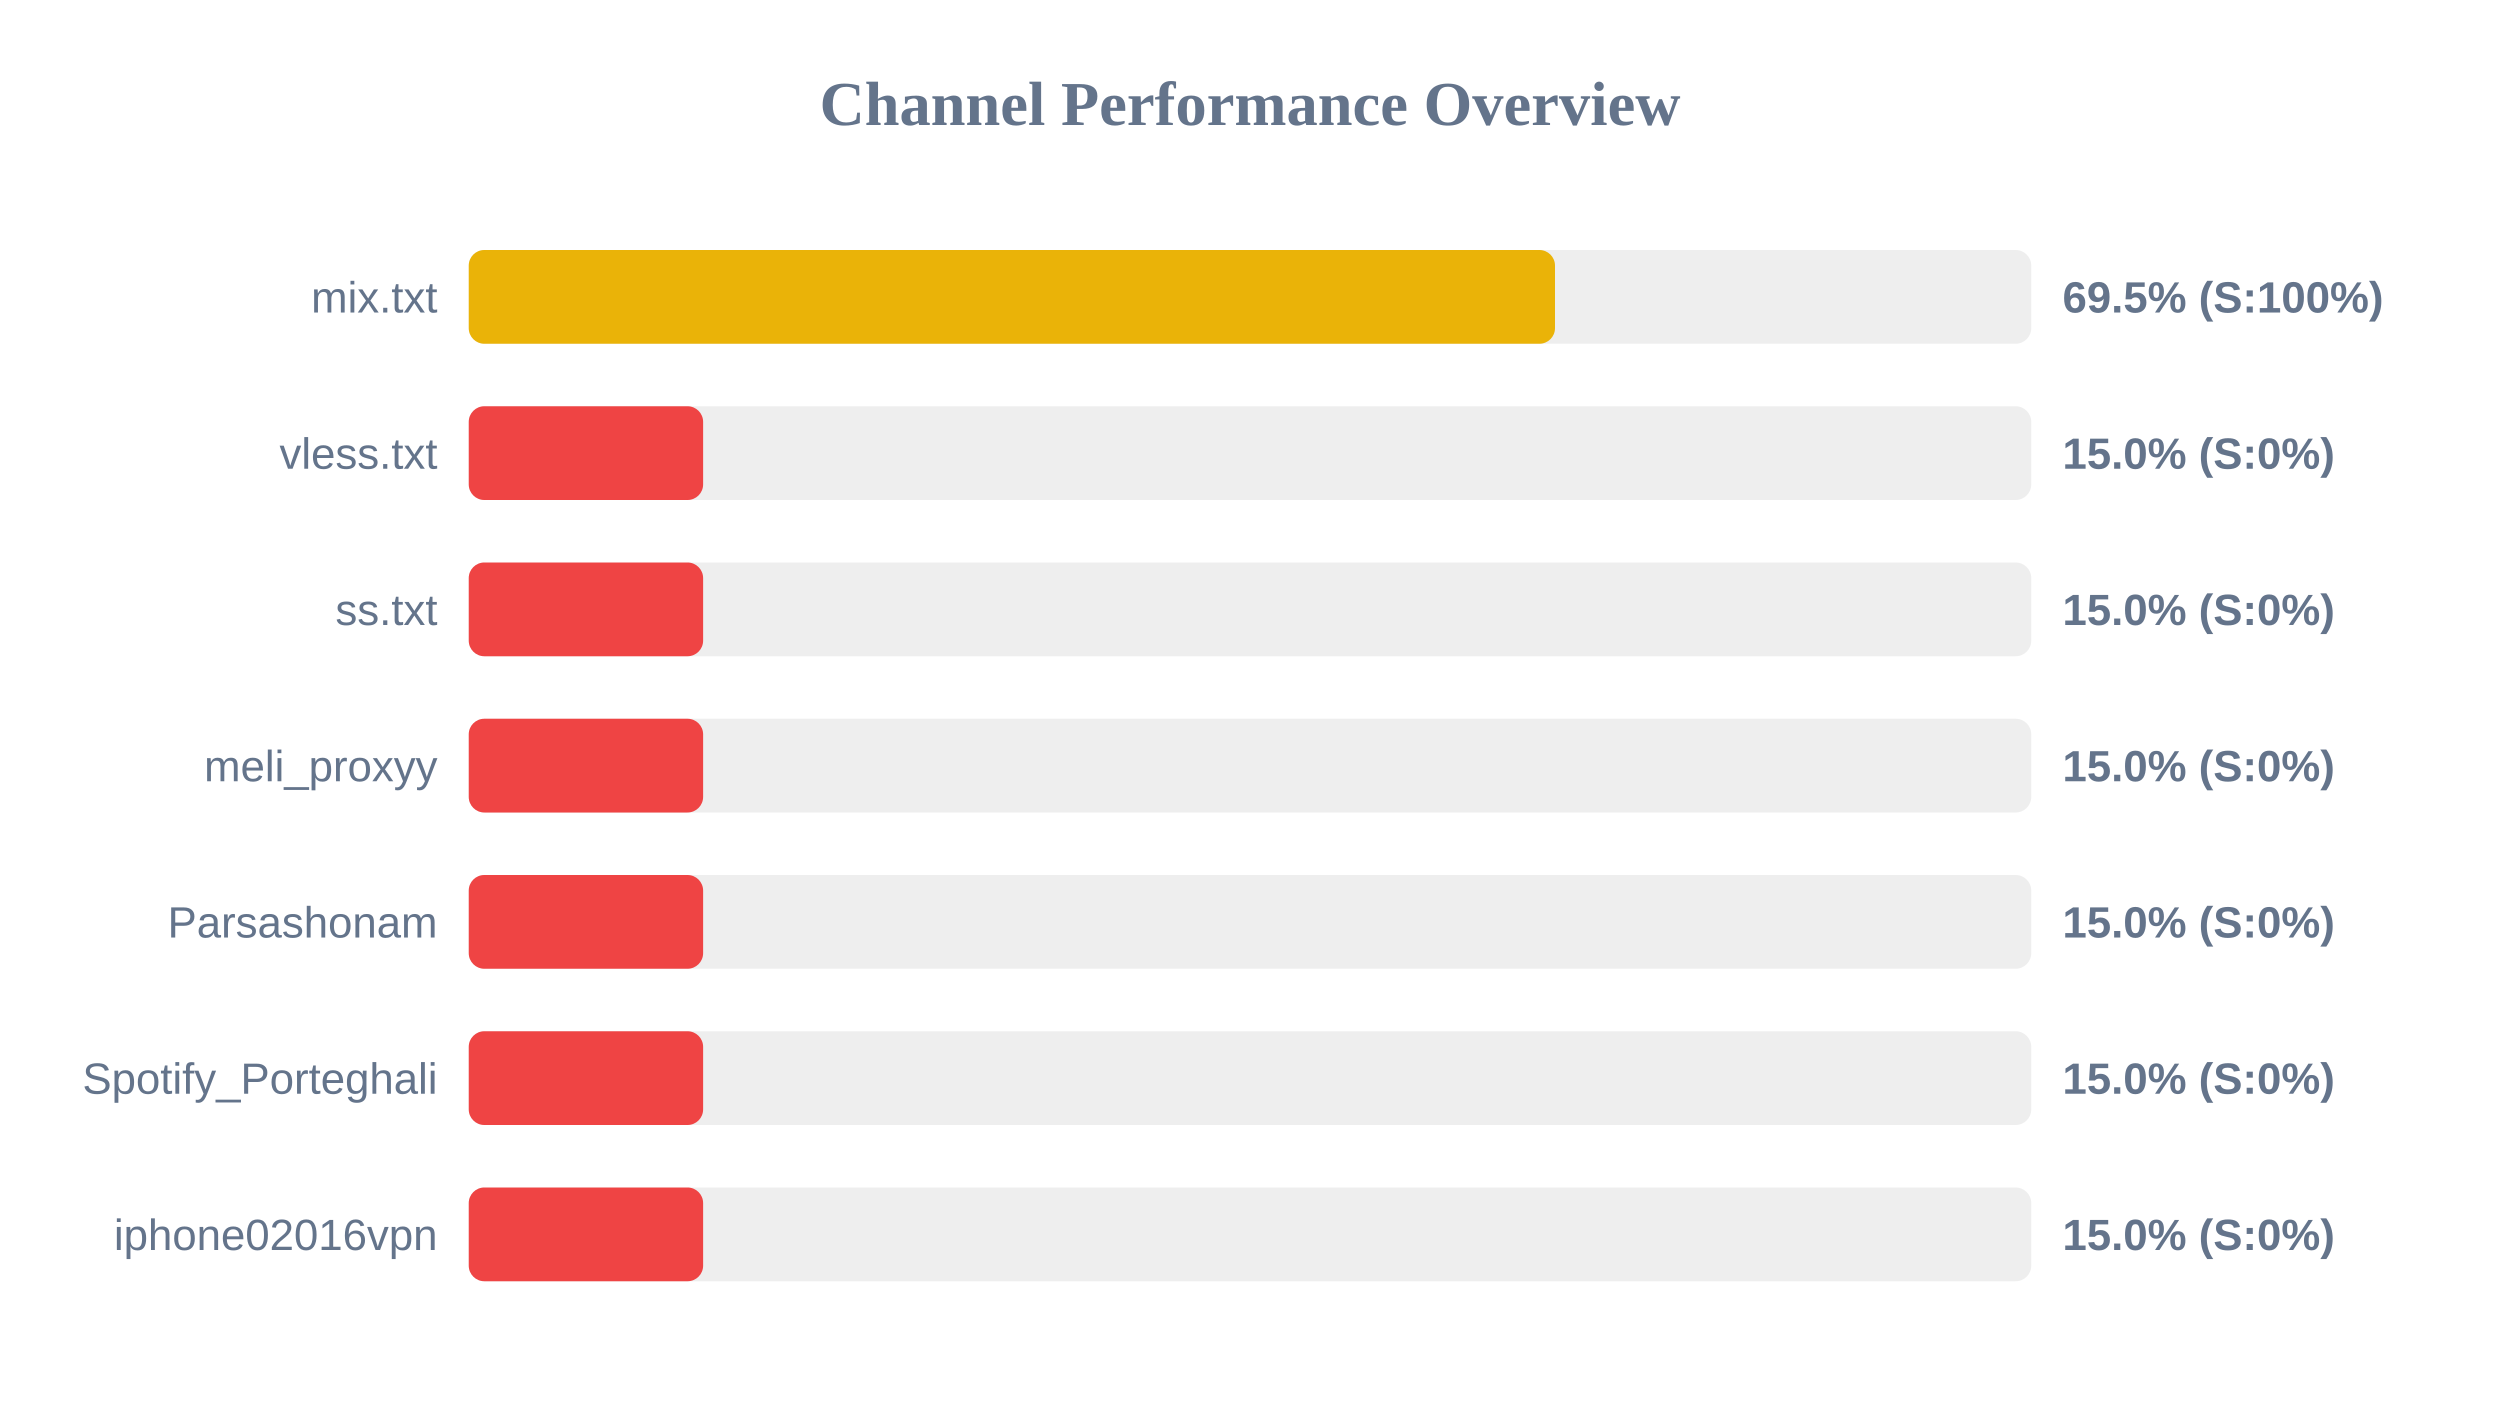
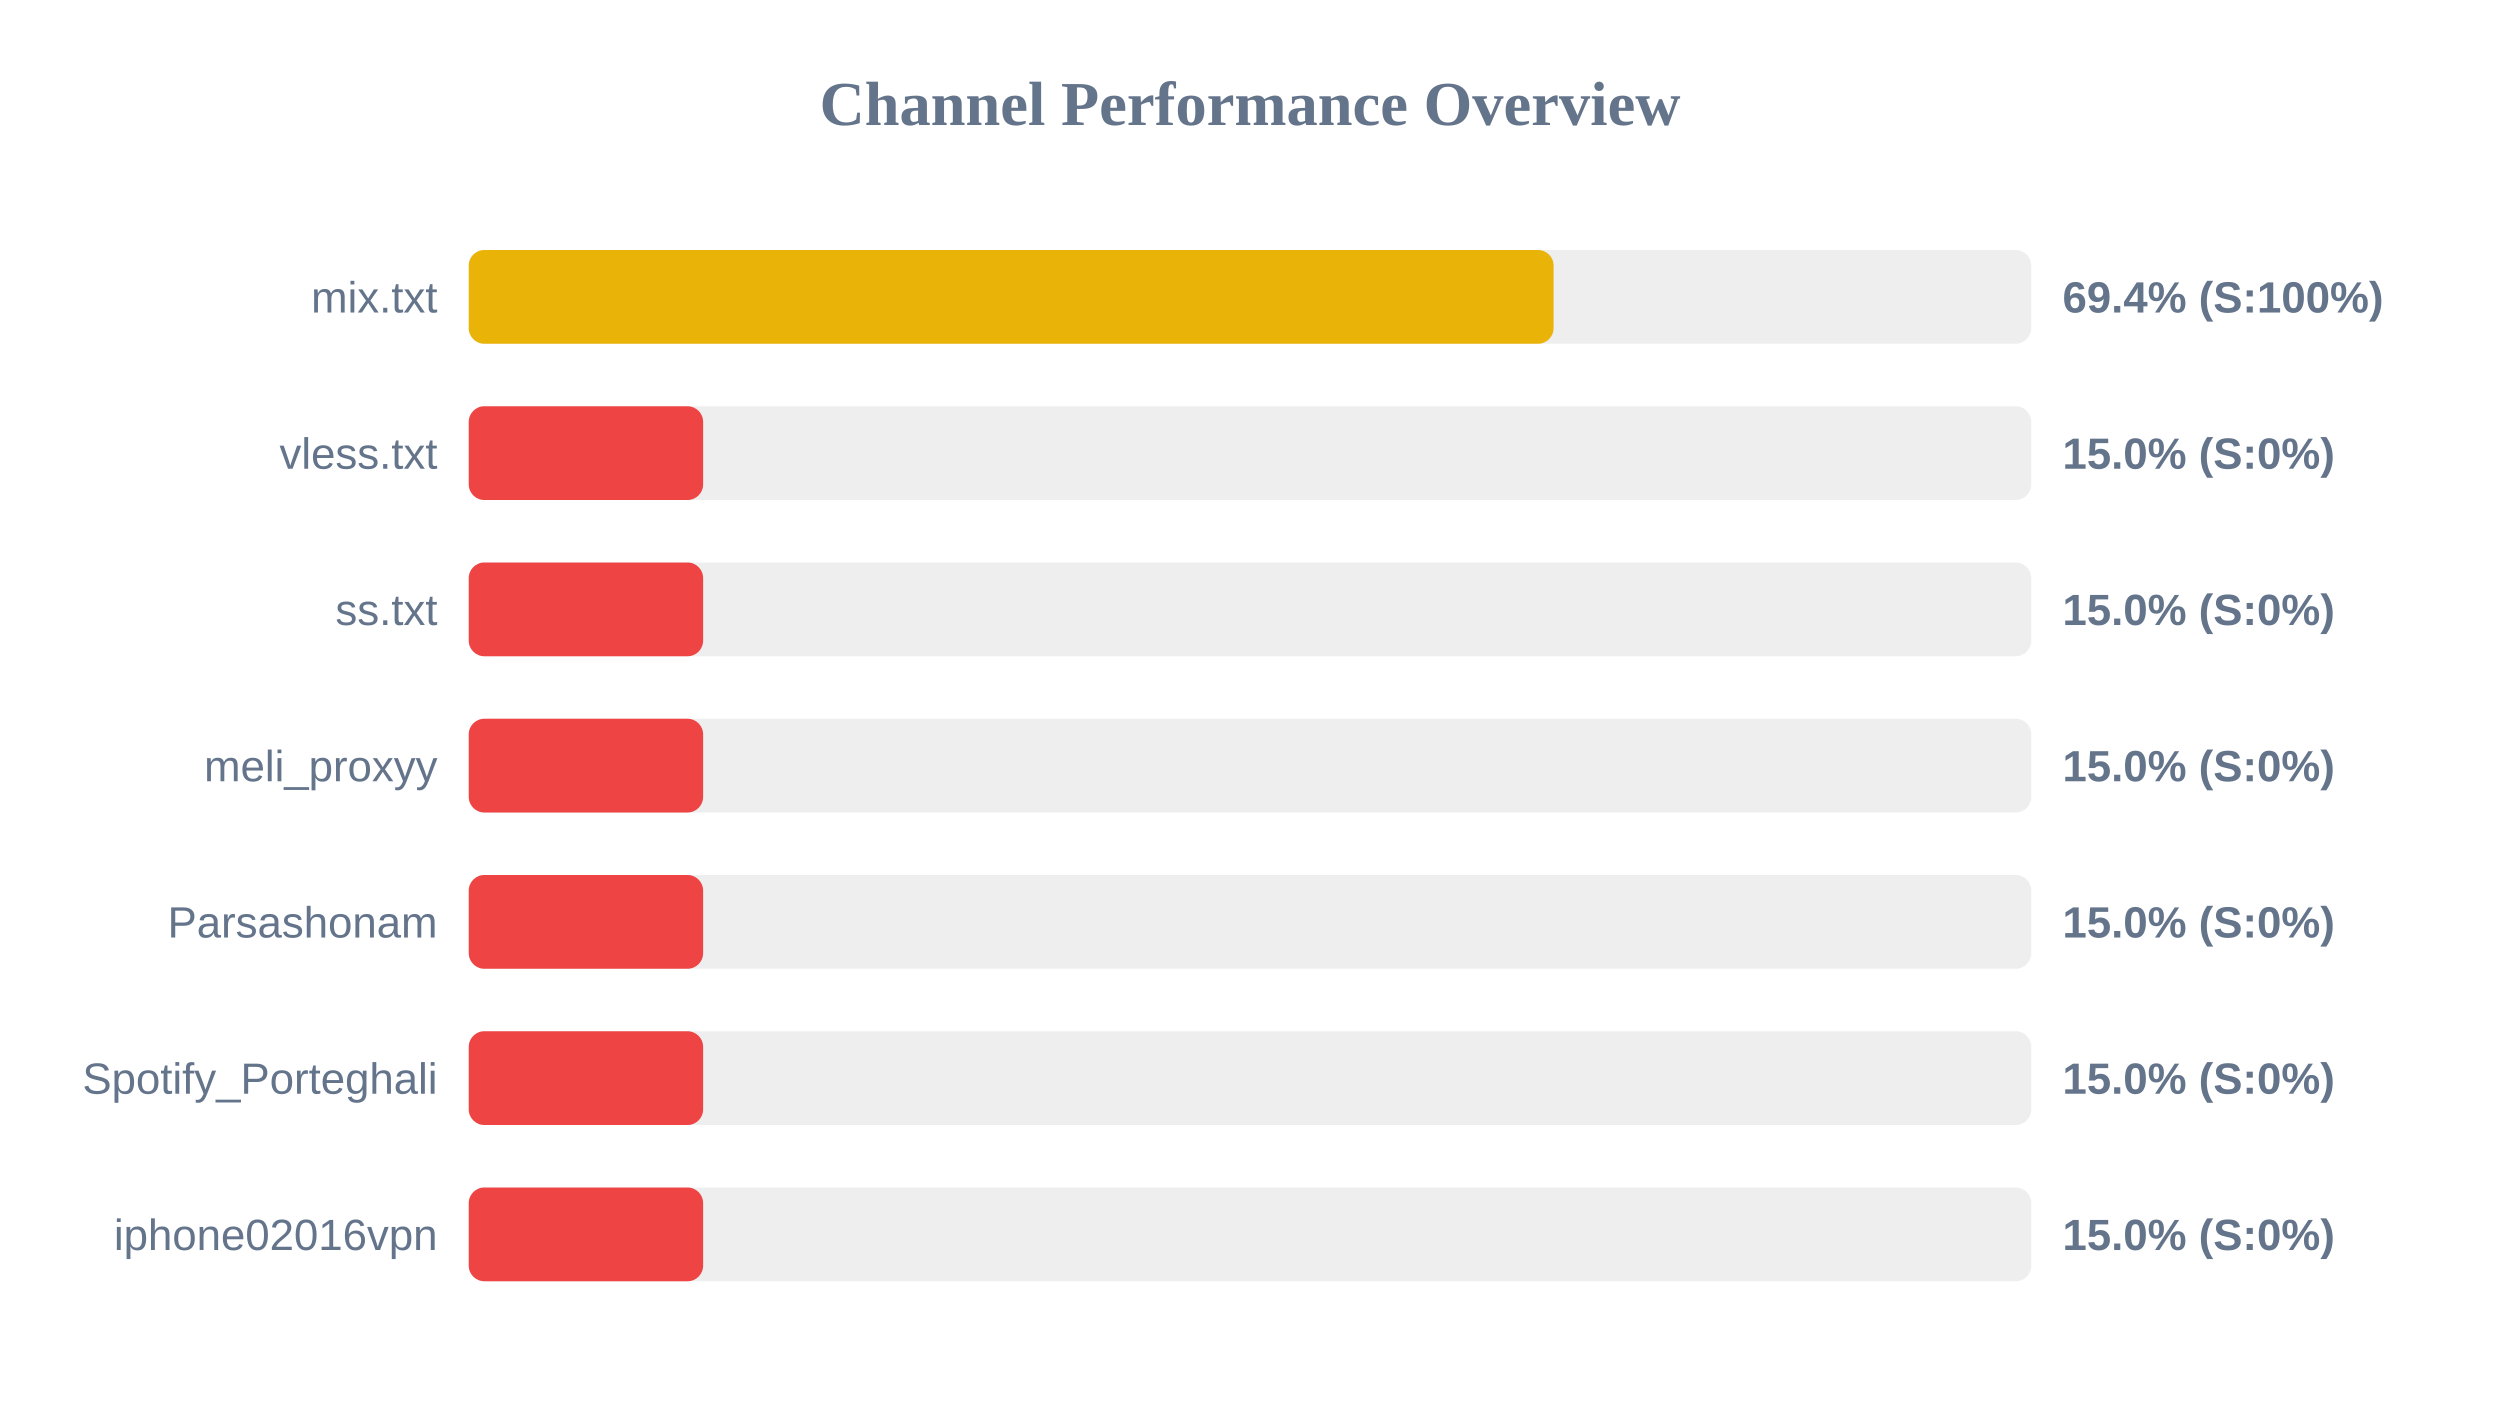
<svg xmlns="http://www.w3.org/2000/svg" width="800" height="450" version="1.1">
  <style>
        .row { font: 14px Arial; fill: #64748b; }
        .score { font: bold 14px Arial; fill: #64748b; }
    </style>
  <text x="400" y="40" text-anchor="middle" font-size="20px" font-weight="bold" fill="#64748b">Channel Performance Overview</text>
  <rect x="150" y="80" width="500" height="30" fill="#eee" rx="5" />
-   <rect x="150" y="80" width="347.6" height="30" fill="#eab308" rx="5" />
+   <rect x="150" y="80" width="347.15" height="30" fill="#eab308" rx="5" />
  <text x="140" y="100" text-anchor="end" class="row">mix.txt</text>
-   <text x="660" y="100" text-anchor="start" class="score">69.5% (S:100%)</text>
+   <text x="660" y="100" text-anchor="start" class="score">69.4% (S:100%)</text>
  <rect x="150" y="130" width="500" height="30" fill="#eee" rx="5" />
  <rect x="150" y="130" width="75.0" height="30" fill="#ef4444" rx="5" />
  <text x="140" y="150" text-anchor="end" class="row">vless.txt</text>
  <text x="660" y="150" text-anchor="start" class="score">15.0% (S:0%)</text>
  <rect x="150" y="180" width="500" height="30" fill="#eee" rx="5" />
  <rect x="150" y="180" width="75.0" height="30" fill="#ef4444" rx="5" />
  <text x="140" y="200" text-anchor="end" class="row">ss.txt</text>
  <text x="660" y="200" text-anchor="start" class="score">15.0% (S:0%)</text>
  <rect x="150" y="230" width="500" height="30" fill="#eee" rx="5" />
  <rect x="150" y="230" width="75.0" height="30" fill="#ef4444" rx="5" />
  <text x="140" y="250" text-anchor="end" class="row">meli_proxyy</text>
  <text x="660" y="250" text-anchor="start" class="score">15.0% (S:0%)</text>
  <rect x="150" y="280" width="500" height="30" fill="#eee" rx="5" />
  <rect x="150" y="280" width="75.0" height="30" fill="#ef4444" rx="5" />
  <text x="140" y="300" text-anchor="end" class="row">Parsashonam</text>
  <text x="660" y="300" text-anchor="start" class="score">15.0% (S:0%)</text>
  <rect x="150" y="330" width="500" height="30" fill="#eee" rx="5" />
  <rect x="150" y="330" width="75.0" height="30" fill="#ef4444" rx="5" />
  <text x="140" y="350" text-anchor="end" class="row">Spotify_Porteghali</text>
  <text x="660" y="350" text-anchor="start" class="score">15.0% (S:0%)</text>
  <rect x="150" y="380" width="500" height="30" fill="#eee" rx="5" />
  <rect x="150" y="380" width="75.0" height="30" fill="#ef4444" rx="5" />
  <text x="140" y="400" text-anchor="end" class="row">iphone02016vpn</text>
  <text x="660" y="400" text-anchor="start" class="score">15.0% (S:0%)</text>
</svg>
